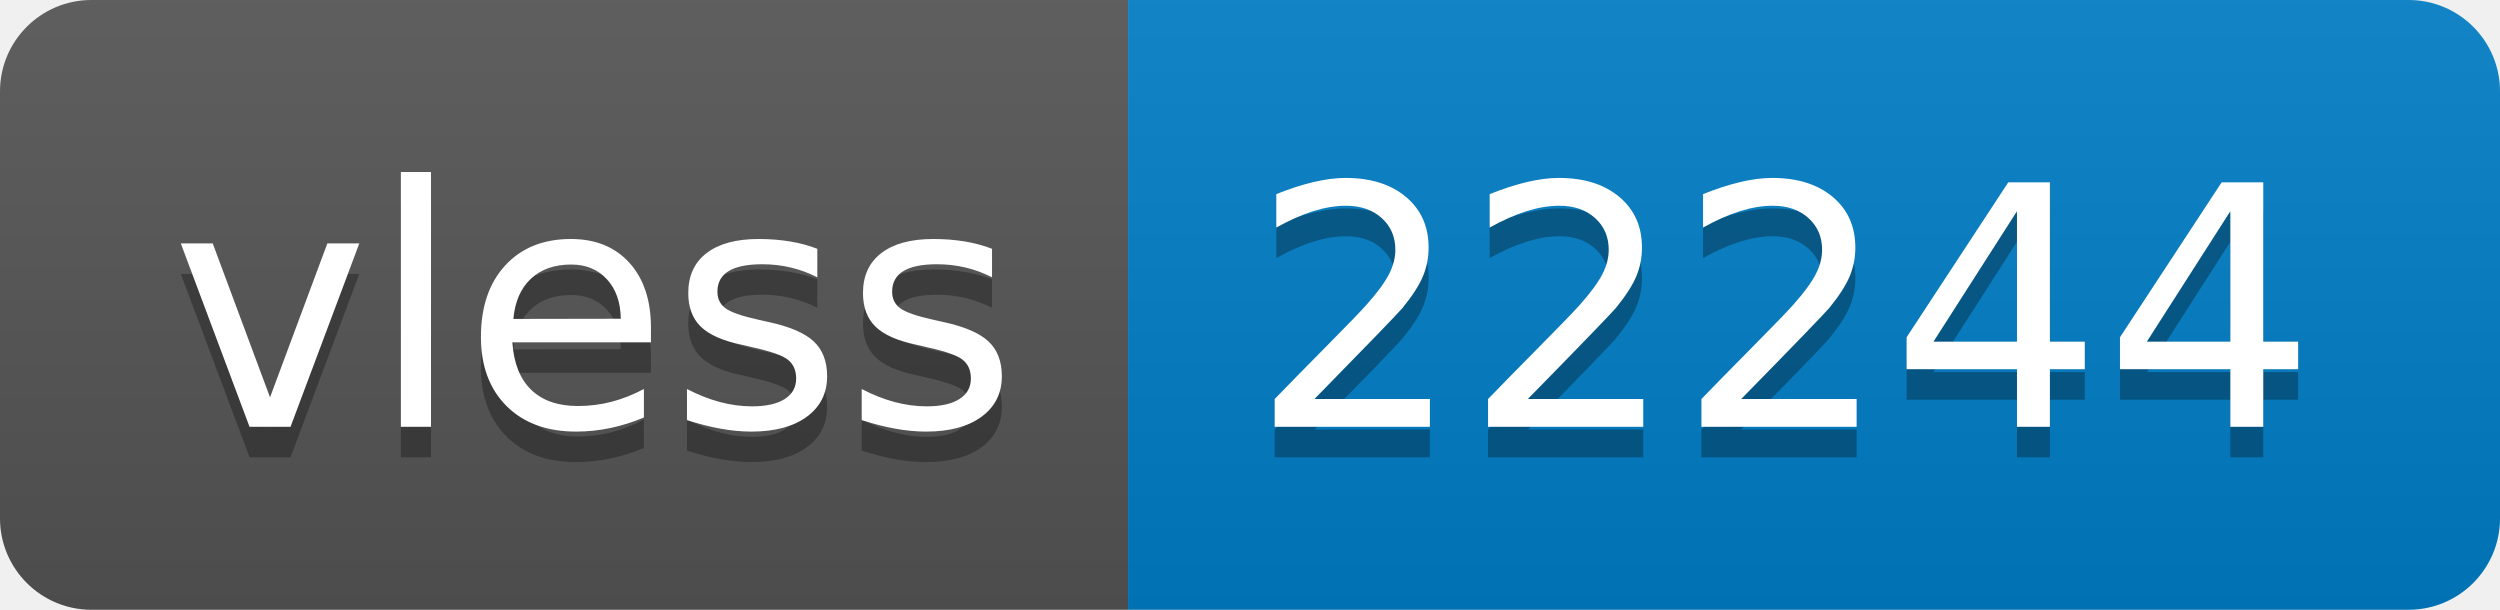
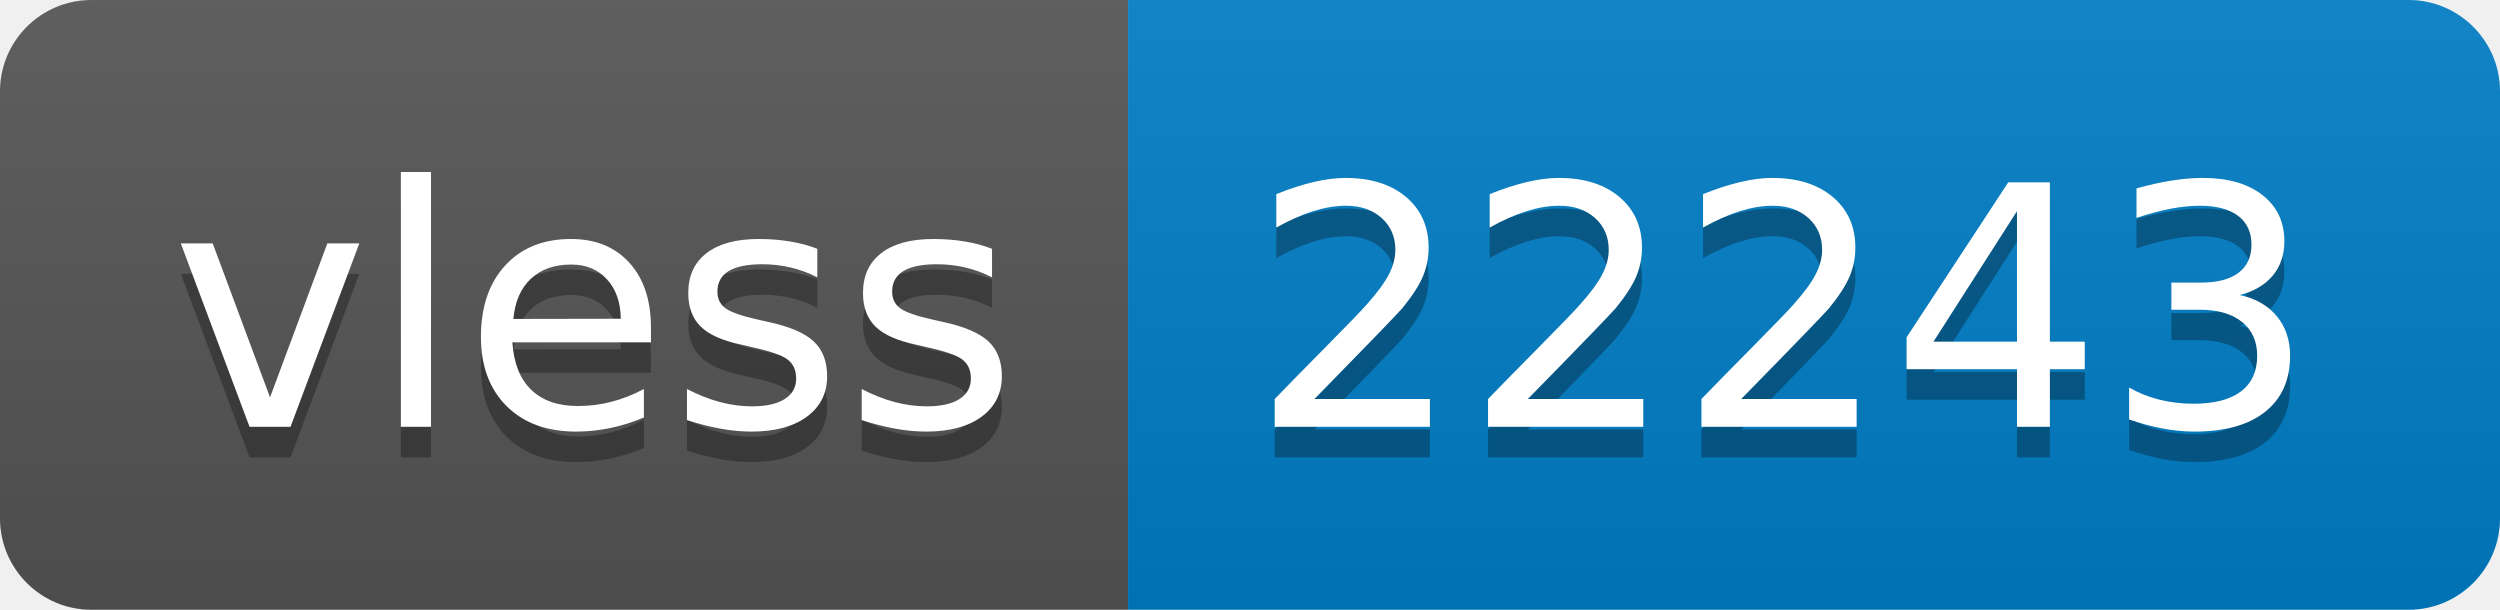
- <svg xmlns="http://www.w3.org/2000/svg" width="82" height="20" role="img" aria-label="vless: 22244">
+ <svg xmlns="http://www.w3.org/2000/svg" width="82" height="20" role="img" aria-label="vless: 22243">
  <linearGradient id="s" x2="0" y2="100%">
    <stop offset="0" stop-color="#bbb" stop-opacity=".1" />
    <stop offset="1" stop-opacity=".1" />
  </linearGradient>
  <clipPath id="r">
    <rect width="82" height="20" rx="3" fill="#fff" />
  </clipPath>
  <g clip-path="url(#r)">
    <rect width="37" height="20" fill="#555" />
    <rect x="37" width="45" height="20" fill="#007ec6" />
    <rect width="82" height="20" fill="url(#s)" />
  </g>
  <g fill="#fff" text-anchor="middle" font-family="Verdana,Geneva,DejaVu Sans,sans-serif" text-rendering="geometricPrecision" font-size="110">
    <text aria-hidden="true" x="195" y="150" fill="#010101" fill-opacity=".3" transform="scale(.1)" textLength="270">vless</text>
    <text x="195" y="140" transform="scale(.1)" fill="#fff" textLength="270">vless</text>
-     <text aria-hidden="true" x="585" y="150" fill="#010101" fill-opacity=".3" transform="scale(.1)" textLength="350">22244</text>
-     <text x="585" y="140" transform="scale(.1)" fill="#fff" textLength="350">22244</text>
+     <text aria-hidden="true" x="585" y="150" fill="#010101" fill-opacity=".3" transform="scale(.1)" textLength="350">22243</text>
+     <text x="585" y="140" transform="scale(.1)" fill="#fff" textLength="350">22243</text>
  </g>
</svg>
